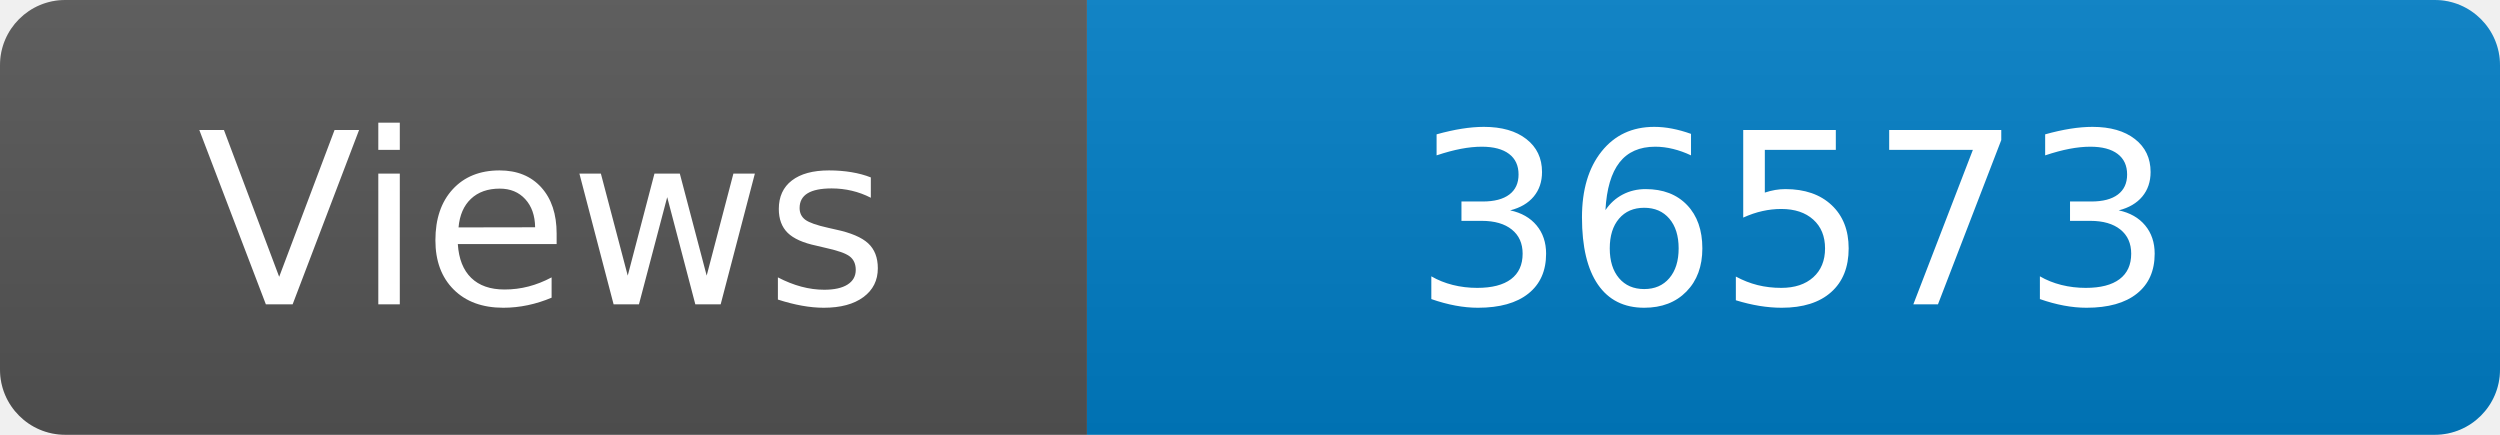
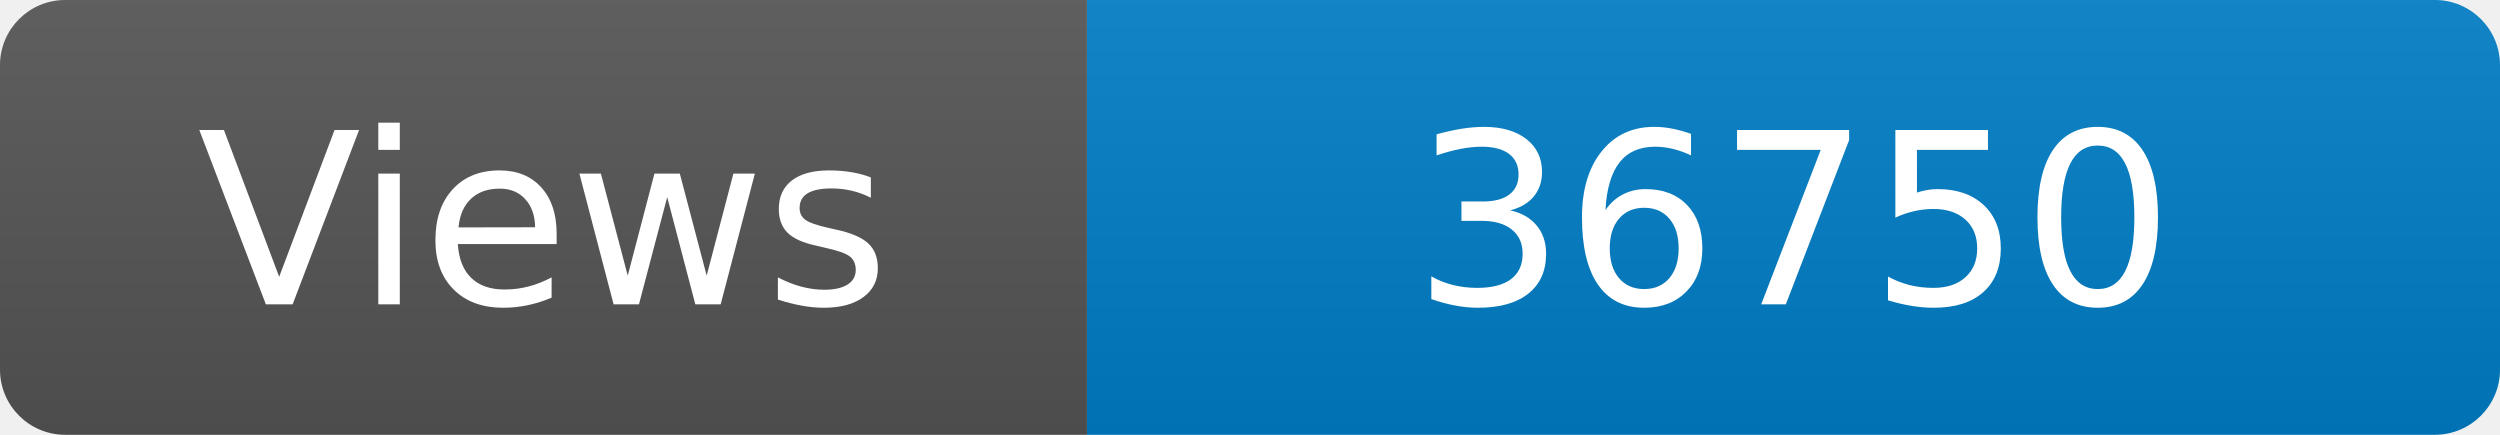
<svg xmlns="http://www.w3.org/2000/svg" width="115" height="20" role="img" aria-label="Maintained?: yes">
  <linearGradient id="s" x2="0" y2="100%">
    <stop offset="0" stop-color="#bbb" stop-opacity=".1" />
    <stop offset="1" stop-opacity=".1" />
  </linearGradient>
  <clipPath id="r">
    <rect width="115" height="20" rx="3" fill="#fff" />
  </clipPath>
  <g clip-path="url(#r)">
    <rect width="50" height="20" fill="#555" />
    <rect x="50" width="160" height="20" fill="#007ec6" />
    <rect width="115" height="20" fill="url(#s)" />
  </g>
  <g fill="#fff" text-anchor="middle" font-family="Verdana,Geneva,DejaVu Sans,sans-serif" font-size="110">
    <text x="250" y="140" transform="scale(.1)" fill="#fff">Views</text>
-     <text x="825" y="140" transform="scale(.1)" fill="#fff">36573</text>
+     <text x="825" y="140" transform="scale(.1)" fill="#fff">36750</text>
  </g>
</svg>
